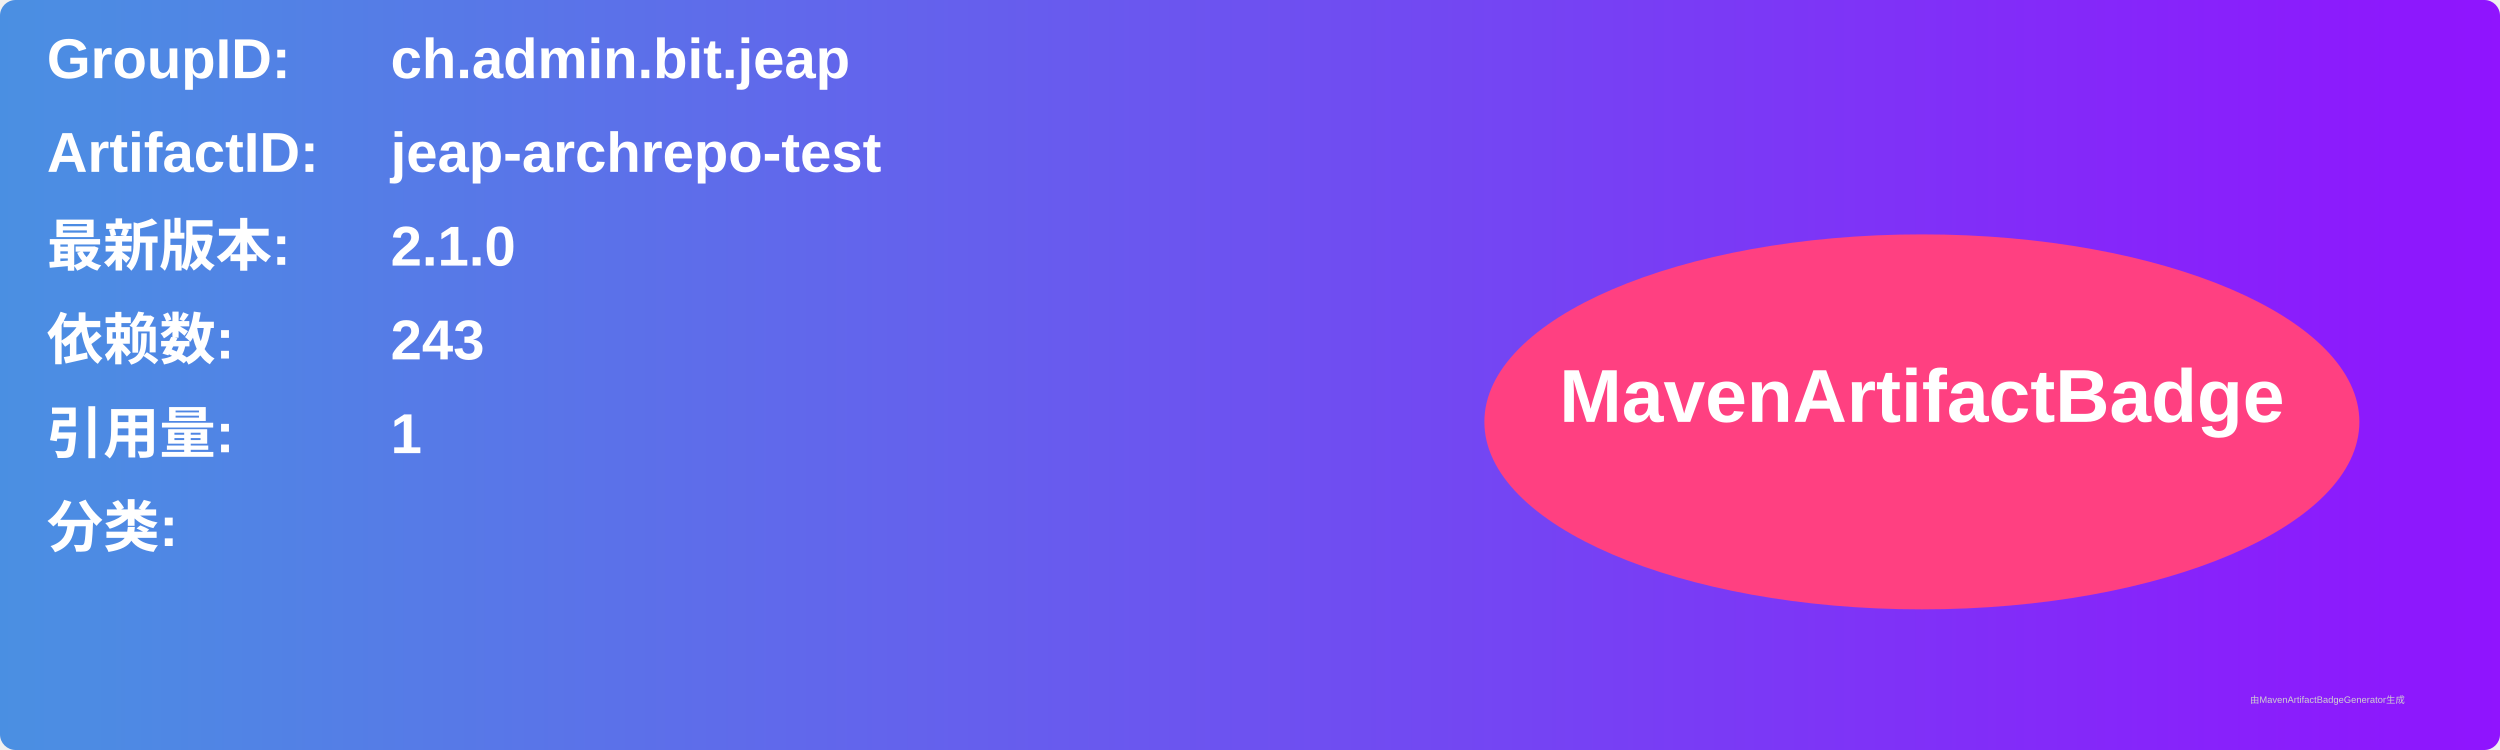
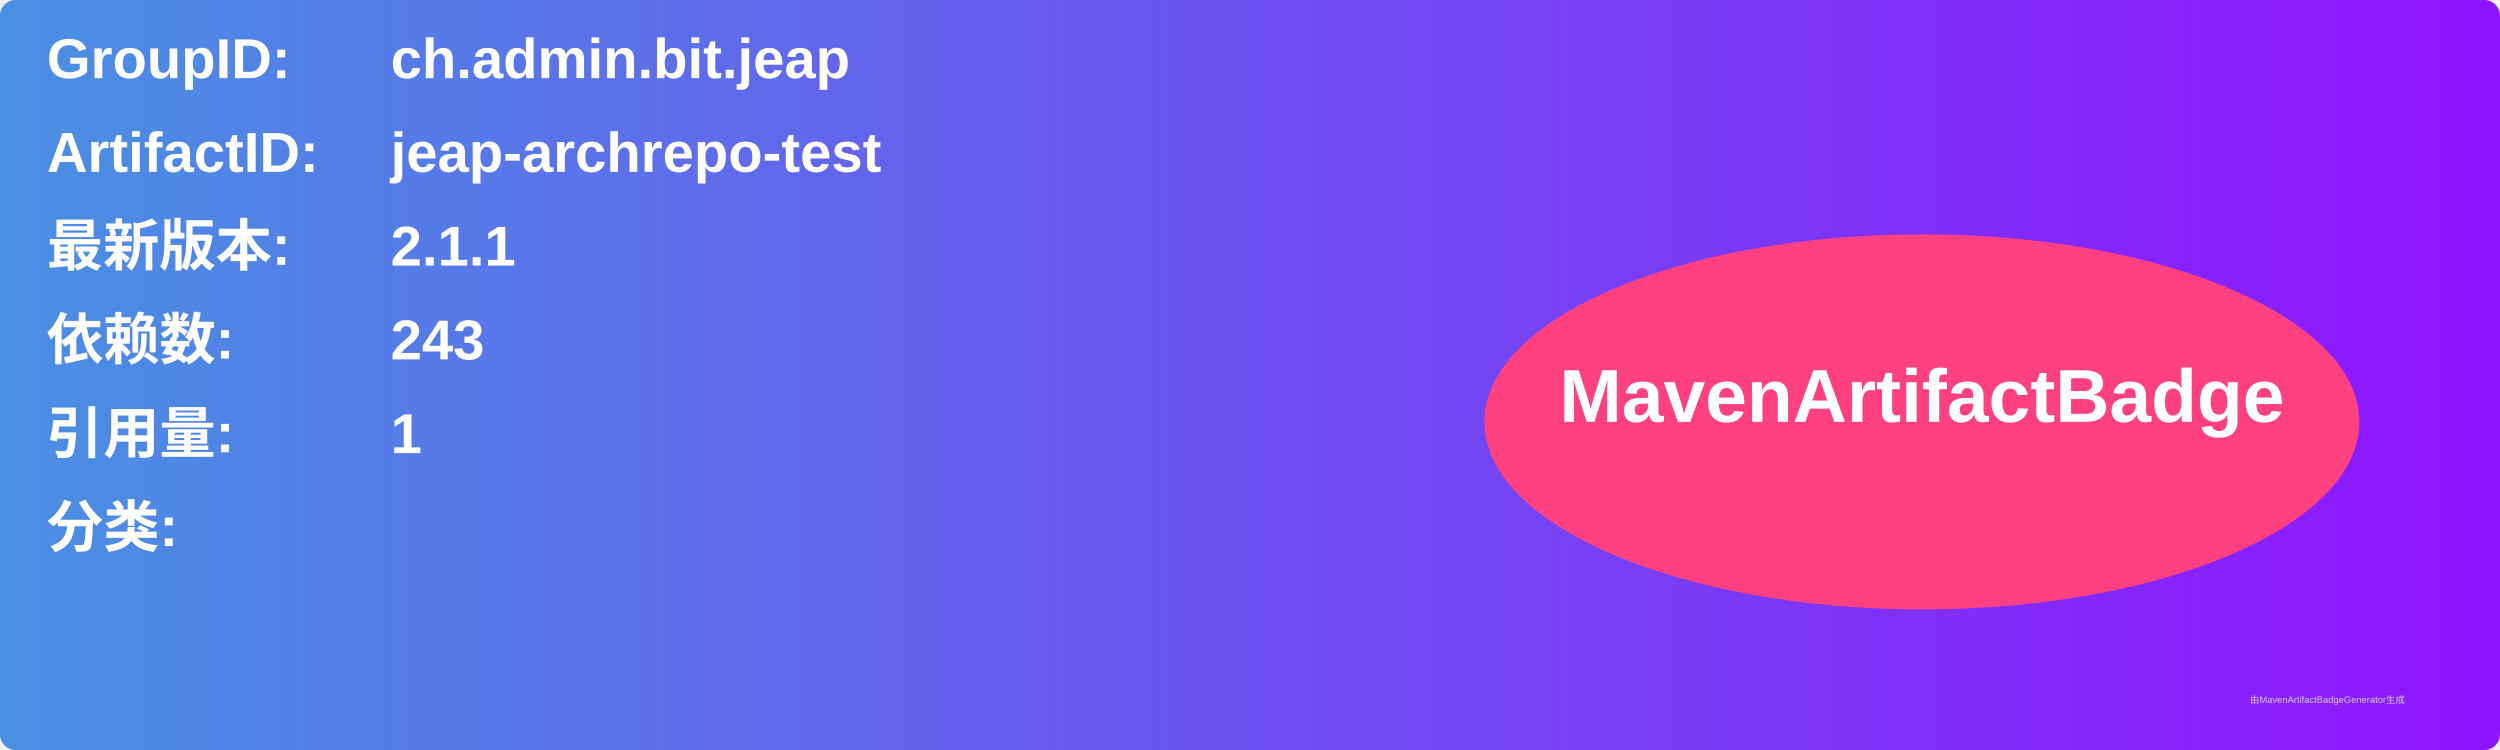
<svg xmlns="http://www.w3.org/2000/svg" width="800" height="240" viewBox="0 0 800 240">
  <linearGradient id="grad" x1="0%" y1="0%" x2="100%" y2="0%">
    <stop offset="0%" stop-color="#4a90e2" />
    <stop offset="100%" stop-color="#9013fe" />
  </linearGradient>
  <rect width="100%" height="100%" rx="5" ry="5" fill="url(#grad)" />
  <g transform="translate(15, 15)">
    <text x="0" y="10" font-family="Arial" font-size="18" fill="white" font-weight="bold" width="260">GroupID:</text>
    <text x="110" y="10" font-family="Arial" font-size="18" fill="white" font-weight="bold" width="460">ch.admin.bit.jeap</text>
    <text x="0" y="40" font-family="Arial" font-size="18" fill="white" font-weight="bold" width="260">ArtifactID:</text>
    <text x="110" y="40" font-family="Arial" font-size="18" fill="white" font-weight="bold" width="460">jeap-archrepo-test</text>
    <text x="0" y="70" font-family="Arial" font-size="18" fill="white" font-weight="bold">最新版本:</text>
    <text x="110" y="70" font-family="Arial" font-size="18" fill="white" font-weight="bold">
-       <tspan font-weight="bold">2.1.0</tspan>
+       <tspan font-weight="bold">2.1.1</tspan>
    </text>
    <text x="0" y="100" font-family="Arial" font-size="18" fill="white" font-weight="bold">依赖数: </text>
    <text x="110" y="100" font-family="Arial" font-size="18" fill="white">
      <tspan font-weight="bold">243</tspan>
    </text>
    <text x="0" y="130" font-family="Arial" font-size="18" fill="white" font-weight="bold">引用量: </text>
    <text x="110" y="130" font-family="Arial" font-size="18" fill="white">
      <tspan font-weight="bold">1</tspan>
    </text>
    <text x="0" y="160" font-family="Arial" font-size="18" fill="white" font-weight="bold">分类:</text>
    <text x="10" y="190" font-family="Arial" font-size="10" fill="white">
      <tspan font-weight="bold" />
    </text>
    <ellipse cx="600" cy="120" rx="140" ry="60" fill="#ff4081" />
    <text x="600" y="120" text-anchor="middle" font-family="Arial" font-size="24" fill="white" font-weight="bold">MavenArtifactBadge</text>
  </g>
  <text x="720" y="225" font-family="Arial" font-size="3" fill="#d0d0d0">由MavenArtifactBadgeGenerator生成</text>
</svg>
